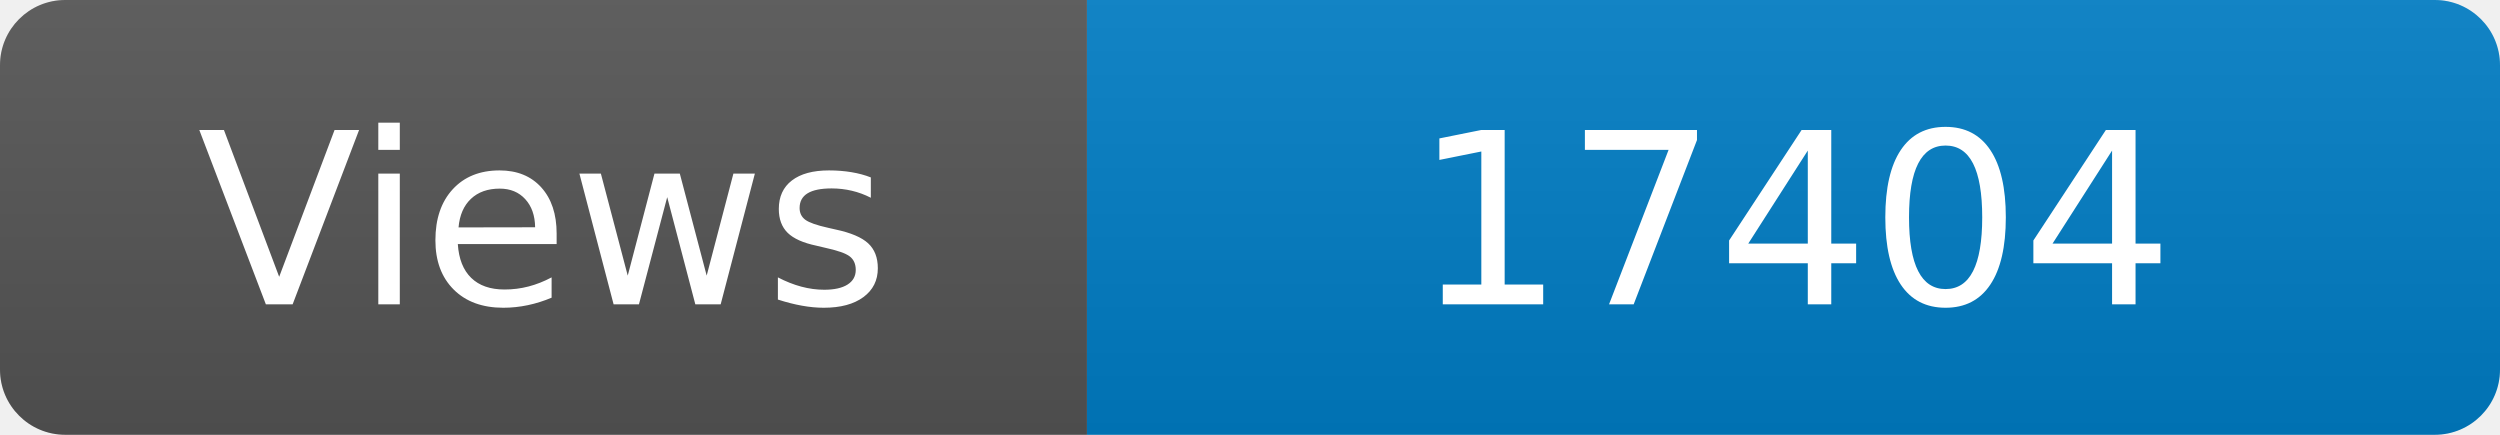
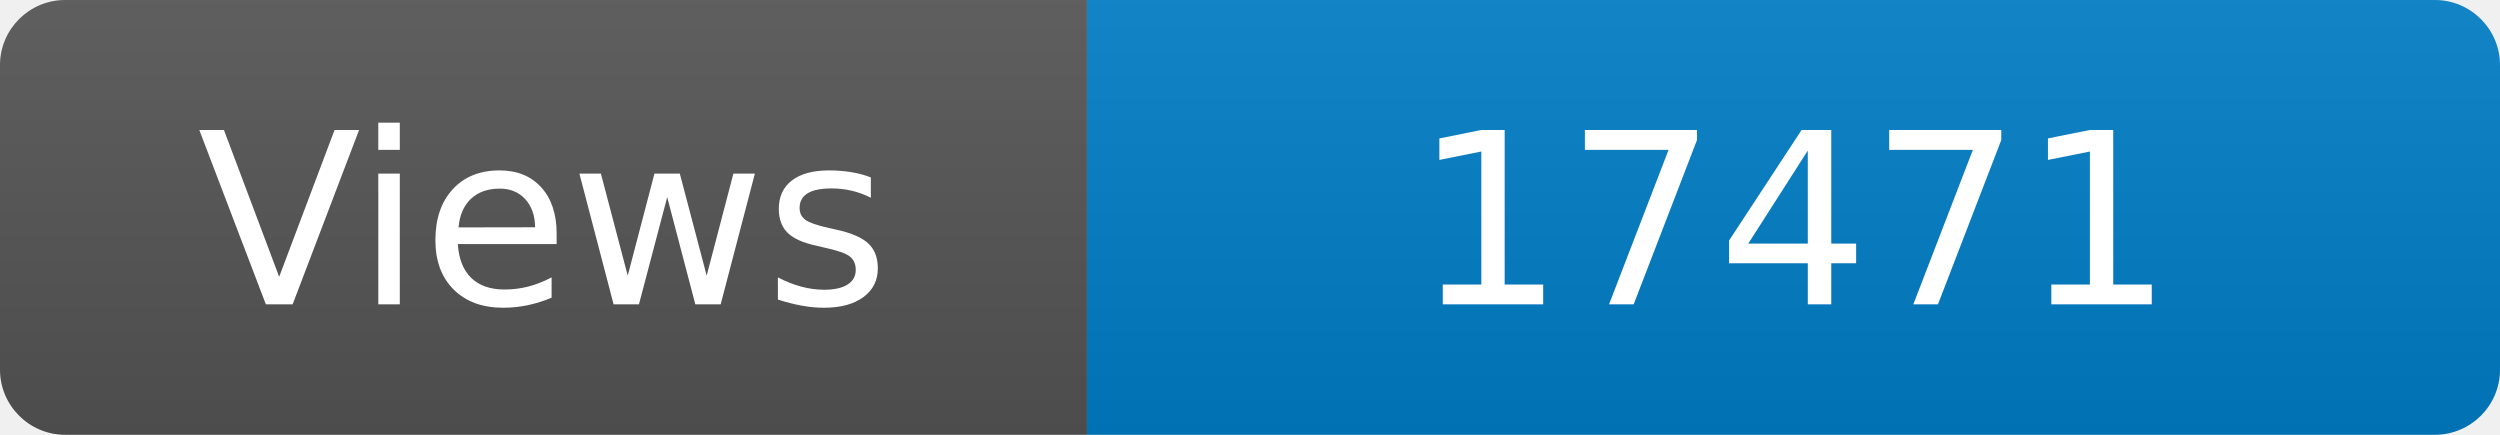
<svg xmlns="http://www.w3.org/2000/svg" width="115" height="20" role="img" aria-label="Maintained?: yes">
  <linearGradient id="s" x2="0" y2="100%">
    <stop offset="0" stop-color="#bbb" stop-opacity=".1" />
    <stop offset="1" stop-opacity=".1" />
  </linearGradient>
  <clipPath id="r">
    <rect width="115" height="20" rx="3" fill="#fff" />
  </clipPath>
  <g clip-path="url(#r)">
    <rect width="50" height="20" fill="#555" />
    <rect x="50" width="160" height="20" fill="#007ec6" />
    <rect width="115" height="20" fill="url(#s)" />
  </g>
  <g fill="#fff" text-anchor="middle" font-family="Verdana,Geneva,DejaVu Sans,sans-serif" font-size="110">
    <text x="250" y="140" transform="scale(.1)" fill="#fff">Views</text>
-     <text x="825" y="140" transform="scale(.1)" fill="#fff">17404</text>
+     <text x="825" y="140" transform="scale(.1)" fill="#fff">17471</text>
  </g>
</svg>
